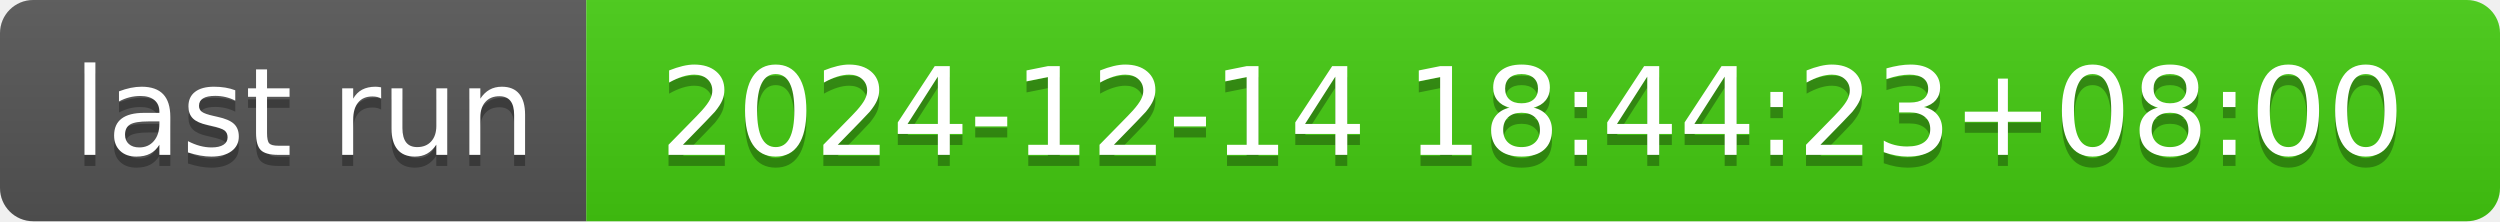
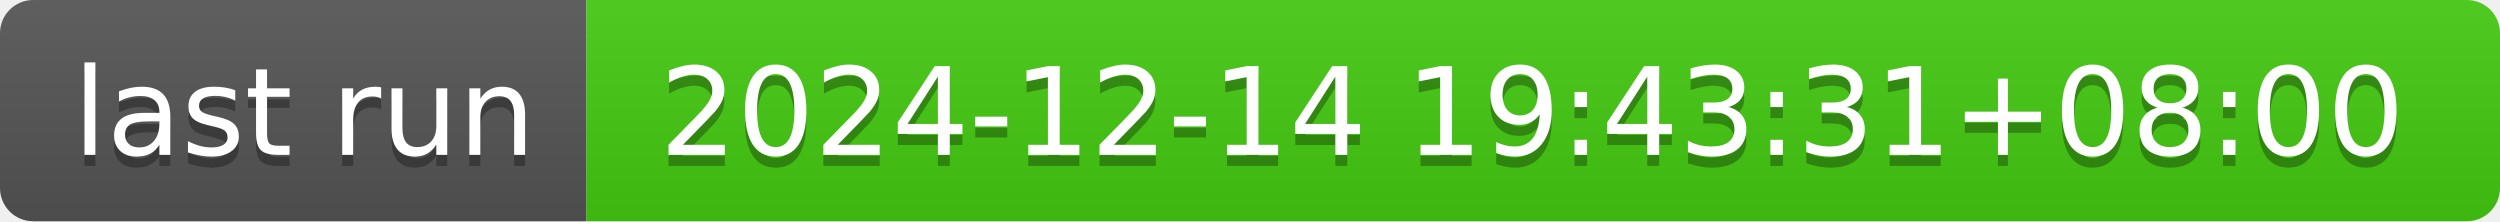
- <svg xmlns="http://www.w3.org/2000/svg" width="226" height="20" role="img" aria-label="last run: 2024-12-14 18:44:23+08:00">
+ <svg xmlns="http://www.w3.org/2000/svg" width="226" height="20" role="img" aria-label="last run: 2024-12-14 19:43:31+08:00">
  <linearGradient id="s" x2="0" y2="100%">
    <stop offset="0" stop-color="#bbb" stop-opacity=".1" />
    <stop offset="1" stop-opacity=".1" />
  </linearGradient>
  <clipPath id="r">
    <rect width="226" height="20" rx="3" fill="#fff" />
  </clipPath>
  <g clip-path="url(#r)">
    <rect width="53" height="20" fill="#555" />
    <rect x="53" width="173" height="20" fill="#4c1" />
    <rect width="226" height="20" fill="url(#s)" />
  </g>
  <g fill="#fff" text-anchor="middle" font-family="Verdana,Geneva,DejaVu Sans,sans-serif" text-rendering="geometricPrecision" font-size="110">
    <text aria-hidden="true" x="275" y="150" fill="#010101" fill-opacity=".3" transform="scale(.1)" textLength="430">last run</text>
    <text x="275" y="140" transform="scale(.1)" fill="#fff" textLength="430">last run</text>
-     <text aria-hidden="true" x="1385" y="150" fill="#010101" fill-opacity=".3" transform="scale(.1)" textLength="1630">2024-12-14 18:44:23+08:00</text>
-     <text x="1385" y="140" transform="scale(.1)" fill="#fff" textLength="1630">2024-12-14 18:44:23+08:00</text>
+     <text aria-hidden="true" x="1385" y="150" fill="#010101" fill-opacity=".3" transform="scale(.1)" textLength="1630">2024-12-14 19:43:31+08:00</text>
+     <text x="1385" y="140" transform="scale(.1)" fill="#fff" textLength="1630">2024-12-14 19:43:31+08:00</text>
  </g>
</svg>
